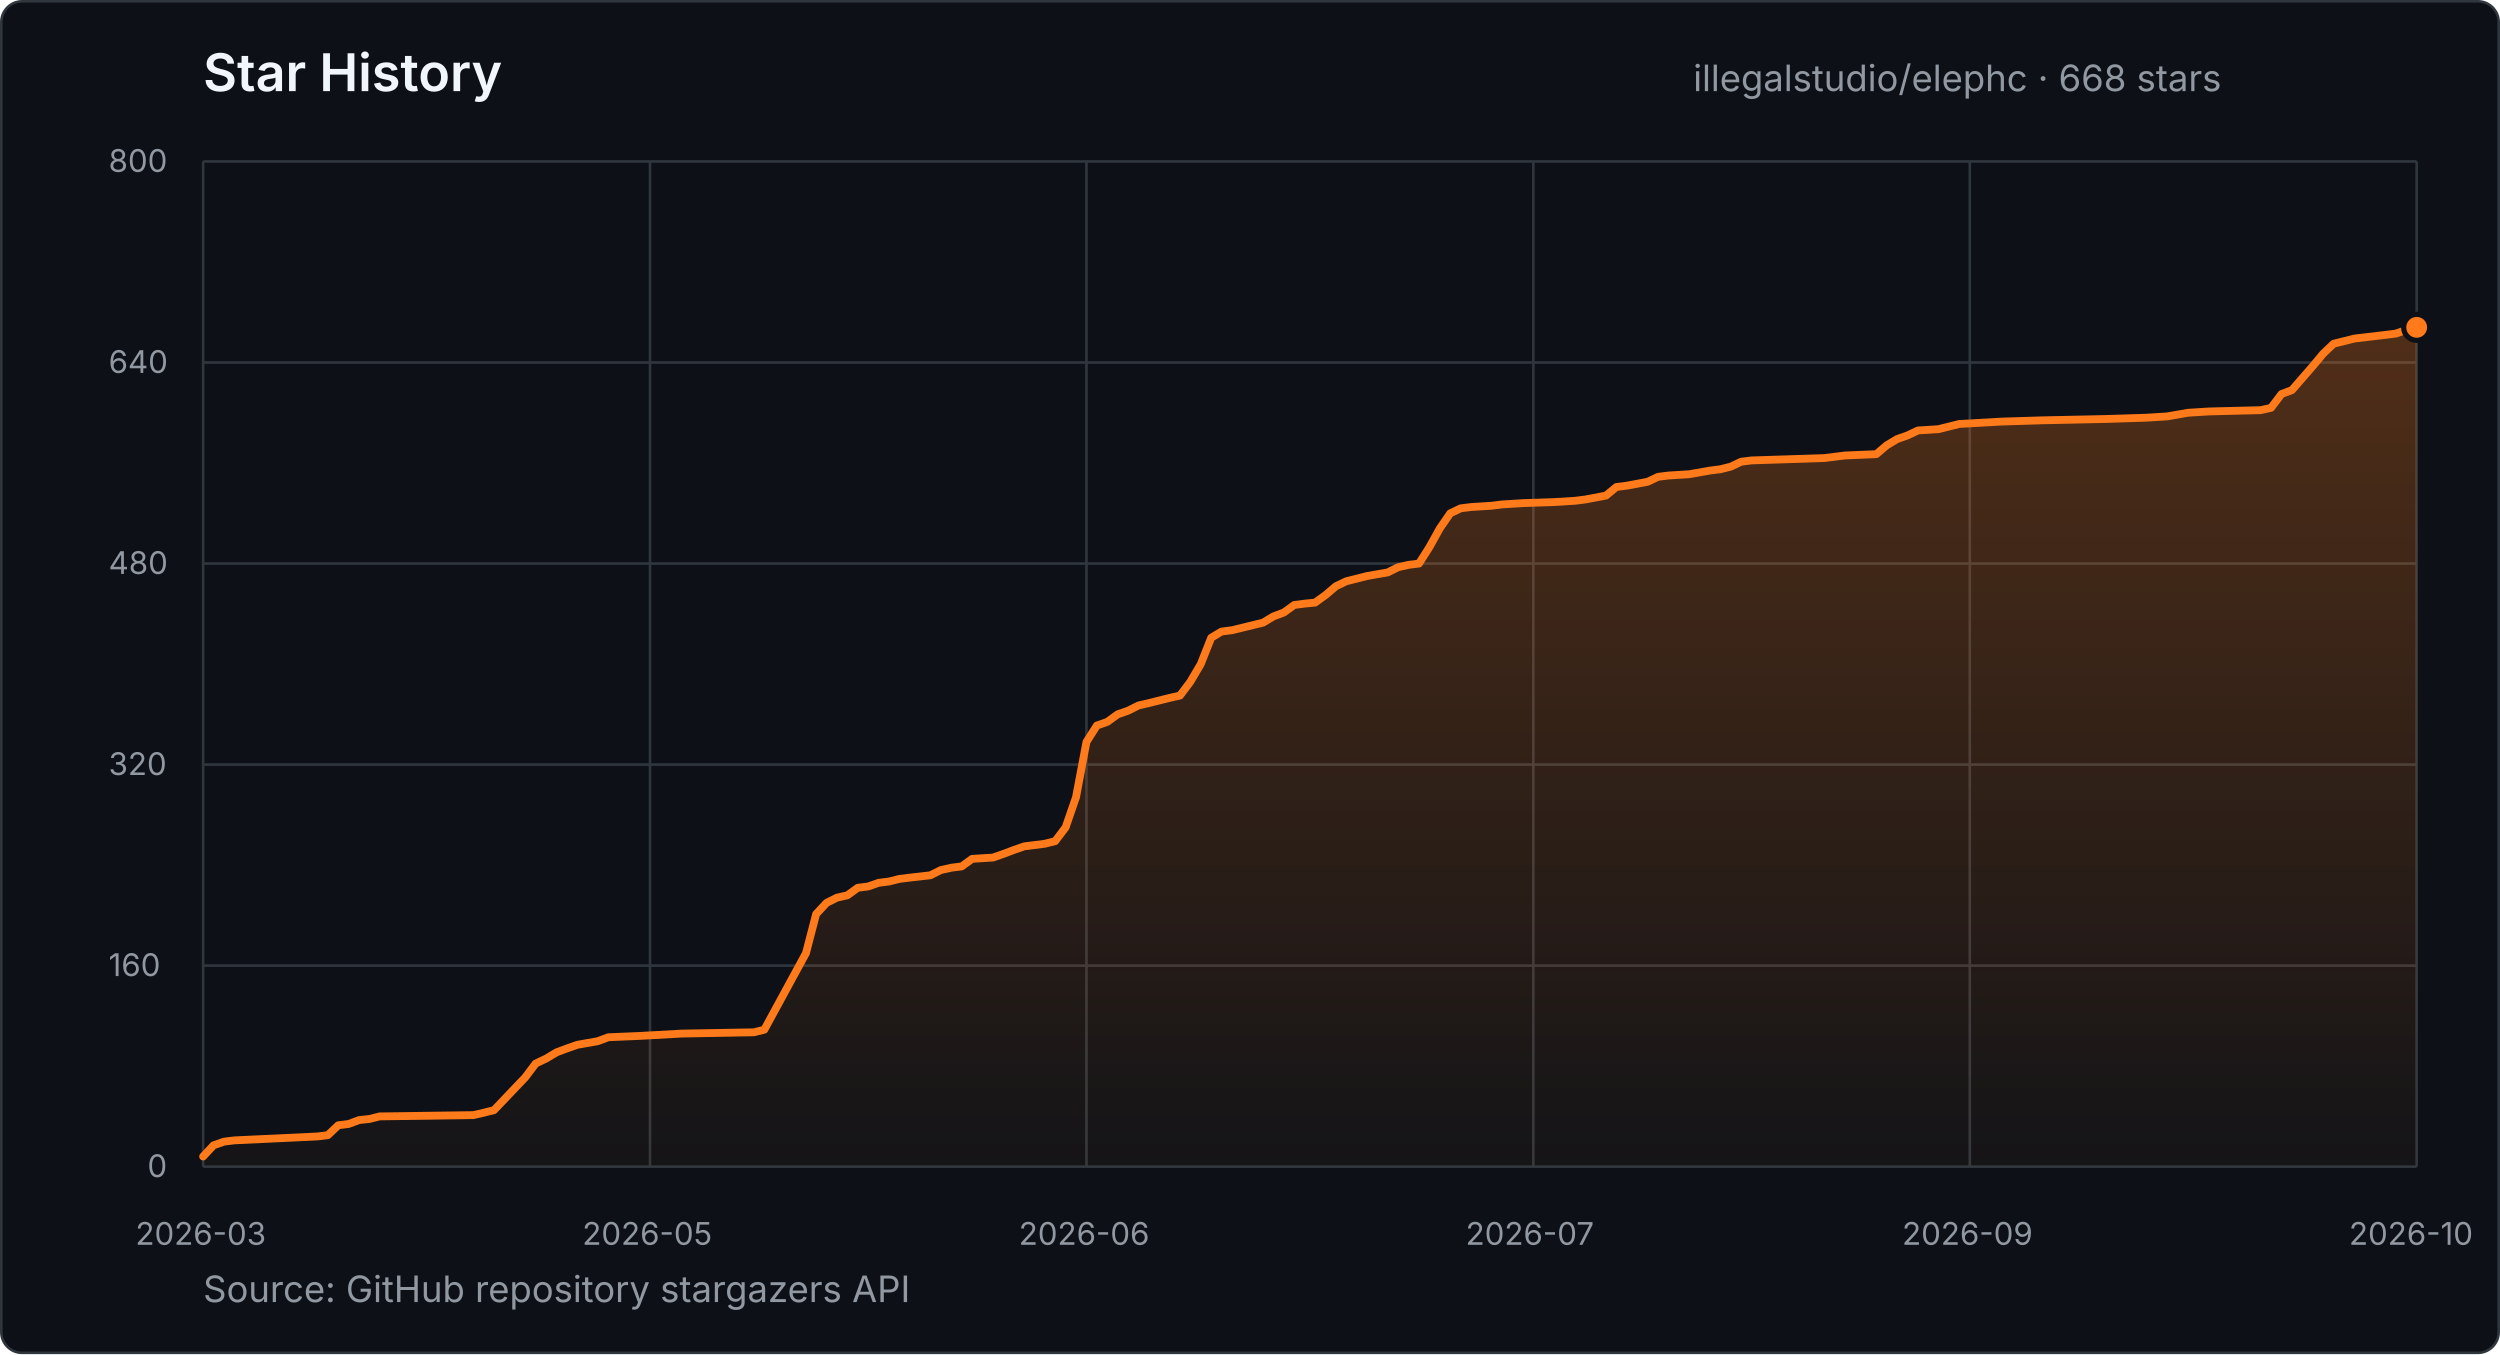
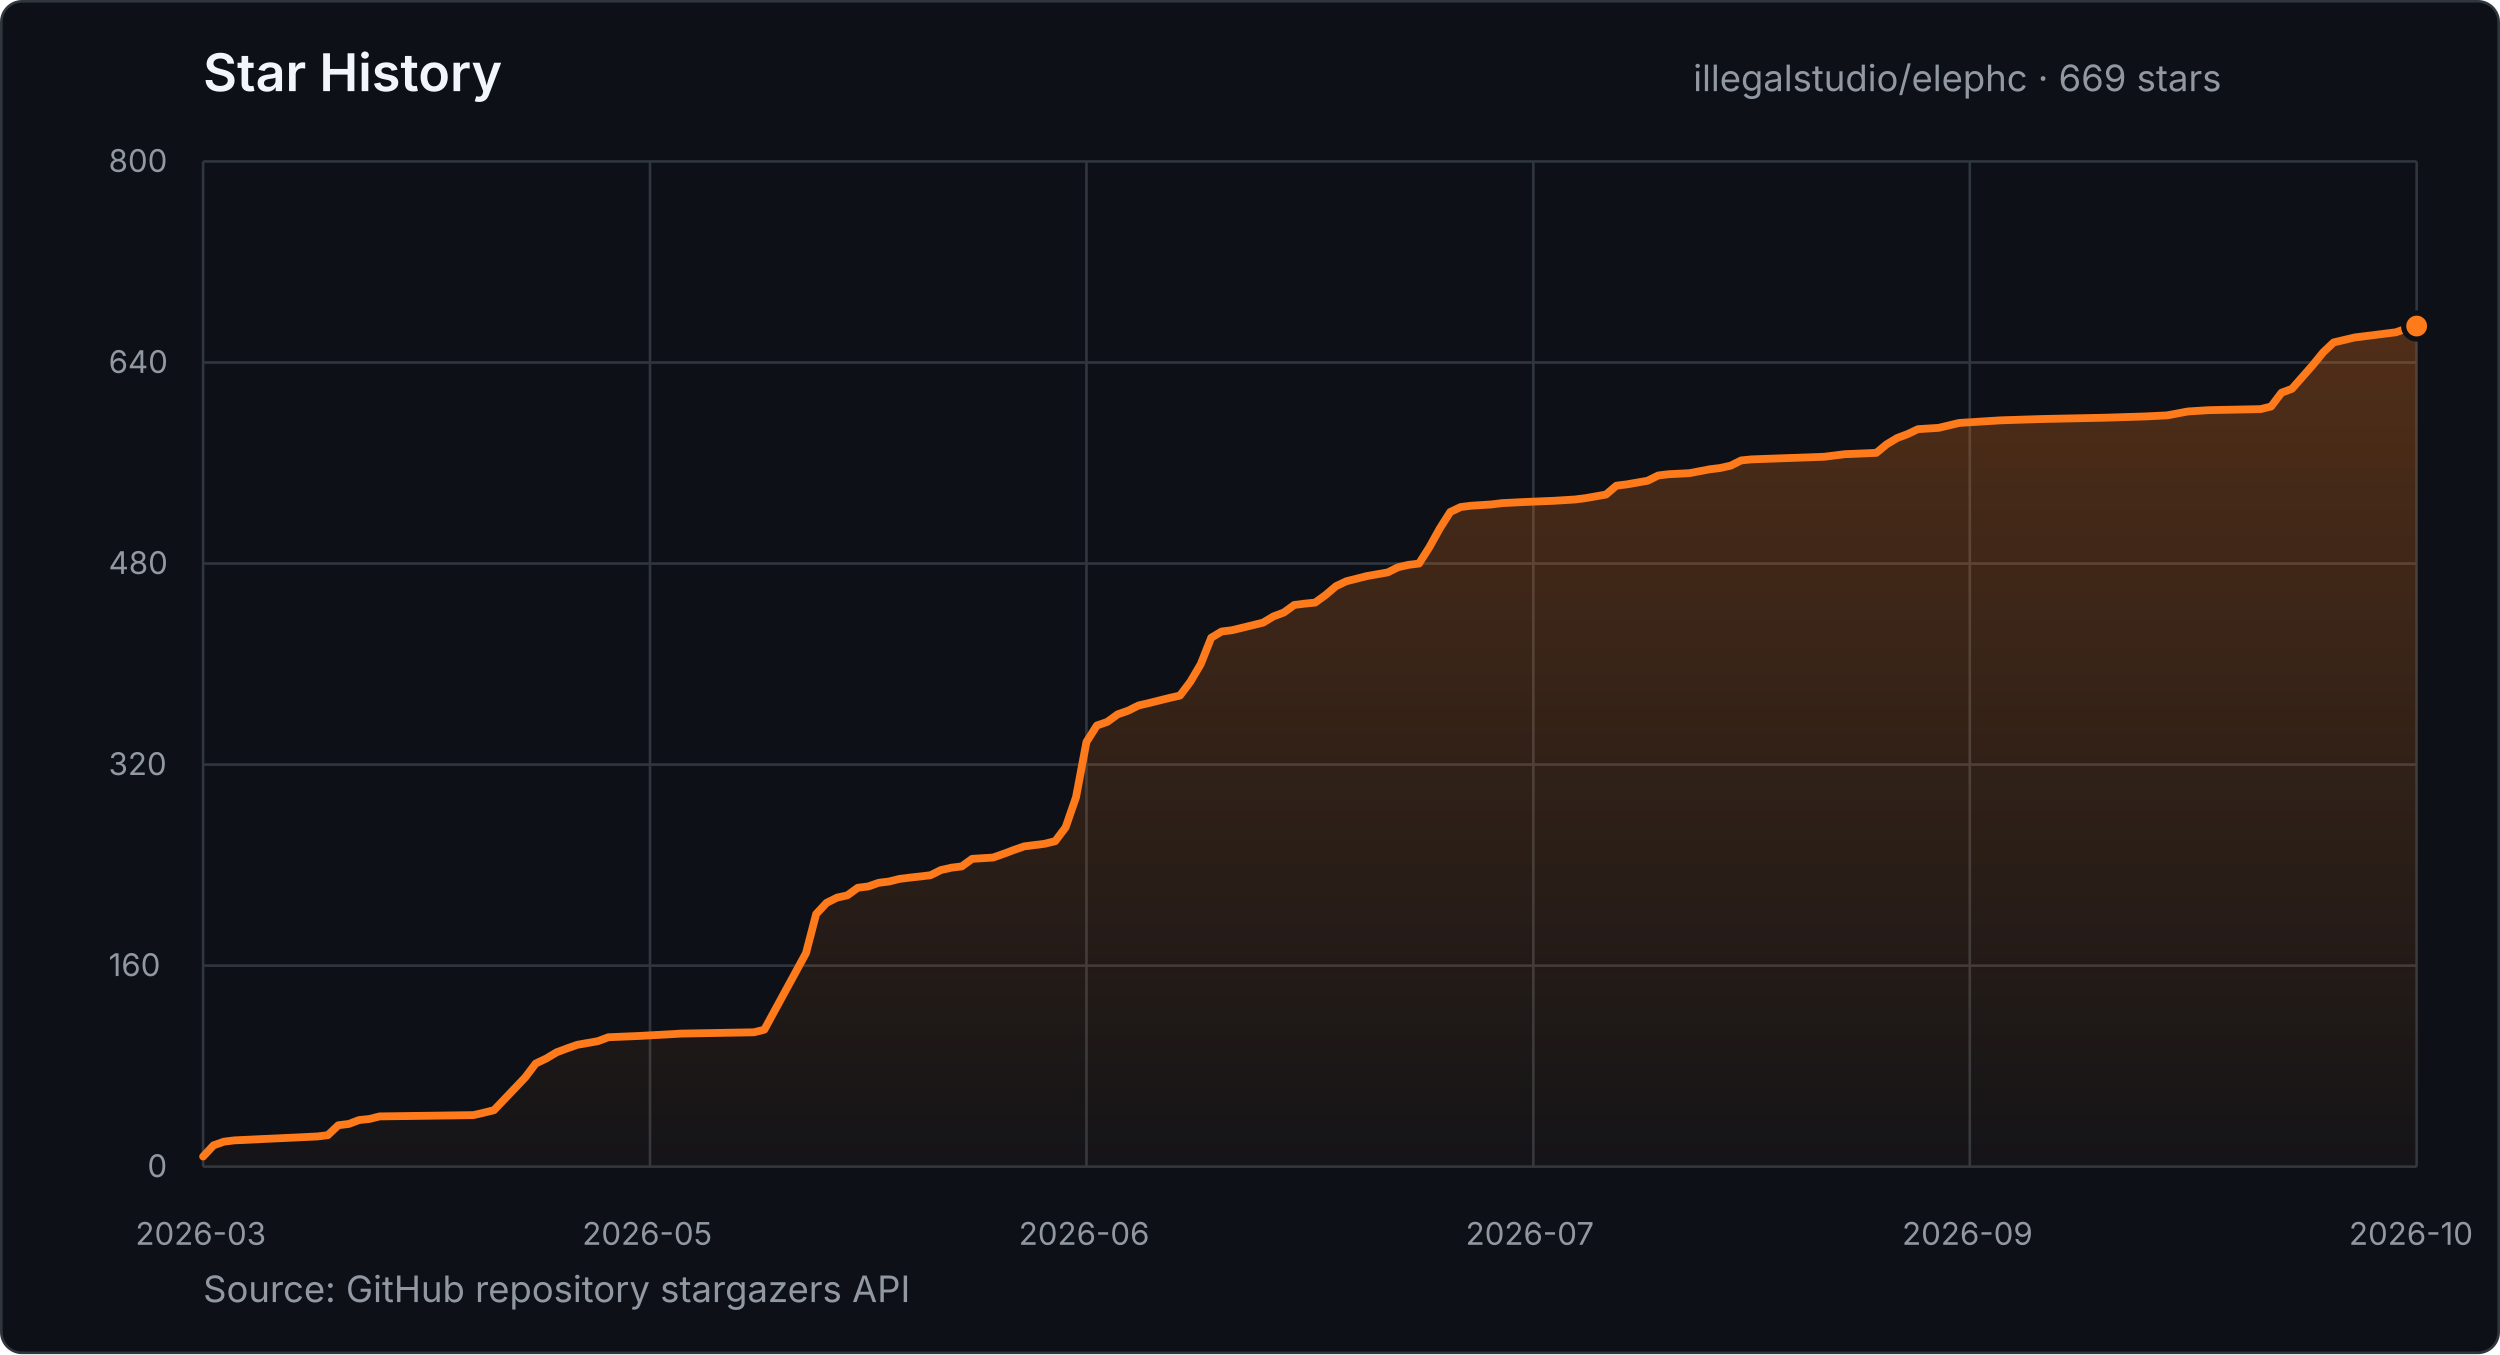
- <svg xmlns="http://www.w3.org/2000/svg" width="960" height="520" viewBox="0 0 960 520" role="img" aria-label="Star history for illegalstudio/elephc: 668 stars from 2026-03-23 to 2026-10-22">
+ <svg xmlns="http://www.w3.org/2000/svg" width="960" height="520" viewBox="0 0 960 520" role="img" aria-label="Star history for illegalstudio/elephc: 669 stars from 2026-03-23 to 2026-10-22">
  <defs>
    <linearGradient id="star-area" x1="0" y1="0" x2="0" y2="1">
      <stop offset="0%" stop-color="#FF7A1A" stop-opacity="0.28" />
      <stop offset="100%" stop-color="#FF7A1A" stop-opacity="0.03" />
    </linearGradient>
  </defs>
  <style>
    text { font-family: -apple-system, BlinkMacSystemFont, "Segoe UI", sans-serif; }
    .title { fill: #f0f6fc; font-size: 20px; font-weight: 600; }
    .summary { fill: #9198a1; font-size: 14px; }
    .tick { fill: #9198a1; font-size: 12px; }
    .grid { stroke: #30363d; stroke-width: 1; }
  </style>
  <rect x="0.5" y="0.5" width="959" height="519" rx="8" fill="#0d1117" stroke="#30363d" />
  <text x="78" y="35" class="title">Star History</text>
-   <text x="650.2" y="35" class="summary">illegalstudio/elephc · 668 stars</text>
+   <text x="650.2" y="35" class="summary">illegalstudio/elephc · 669 stars</text>
  <line x1="78" y1="448.0" x2="928" y2="448.0" class="grid" />
  <text x="56.6" y="452.0" class="tick">0</text>
  <line x1="78" y1="370.8" x2="928" y2="370.8" class="grid" />
  <text x="41.7" y="374.8" class="tick">160</text>
  <line x1="78" y1="293.6" x2="928" y2="293.6" class="grid" />
  <text x="41.7" y="297.6" class="tick">320</text>
  <line x1="78" y1="216.4" x2="928" y2="216.4" class="grid" />
  <text x="41.7" y="220.4" class="tick">480</text>
  <line x1="78" y1="139.2" x2="928" y2="139.2" class="grid" />
  <text x="41.7" y="143.2" class="tick">640</text>
  <line x1="78" y1="62.0" x2="928" y2="62.0" class="grid" />
  <text x="41.7" y="66.0" class="tick">800</text>
  <line x1="78.0" y1="62" x2="78.0" y2="448" class="grid" />
  <text x="52.0" y="478" class="tick">2026-03</text>
  <line x1="249.6" y1="62" x2="249.6" y2="448" class="grid" />
  <text x="223.6" y="478" class="tick">2026-05</text>
  <line x1="417.2" y1="62" x2="417.2" y2="448" class="grid" />
  <text x="391.2" y="478" class="tick">2026-06</text>
  <line x1="588.8" y1="62" x2="588.8" y2="448" class="grid" />
  <text x="562.8" y="478" class="tick">2026-07</text>
  <line x1="756.4" y1="62" x2="756.4" y2="448" class="grid" />
  <text x="730.4" y="478" class="tick">2026-09</text>
  <line x1="928.0" y1="62" x2="928.0" y2="448" class="grid" />
  <text x="902.0" y="478" class="tick">2026-10</text>
-   <polygon points="78.0,448.0 78.0,444.1 82.0,439.8 86.0,438.4 90.0,437.9 121.9,436.4 125.9,435.9 129.9,432.1 133.9,431.6 137.9,430.1 141.8,429.7 145.8,428.7 181.8,428.2 185.7,427.3 189.7,426.3 201.7,413.7 205.7,408.4 209.7,406.5 213.7,404.1 217.7,402.6 221.7,401.2 229.6,399.8 233.6,398.3 245.6,397.8 261.6,396.9 289.5,396.4 293.5,395.4 309.5,366.0 313.4,351.0 317.4,346.7 321.4,344.7 325.4,343.8 329.4,340.9 333.4,340.4 337.4,339.0 341.4,338.5 345.4,337.5 349.4,337.0 357.3,336.1 361.3,334.1 365.3,333.2 369.3,332.7 373.3,329.8 381.3,329.3 385.3,327.9 389.3,326.4 393.3,325.0 401.2,324.0 405.2,323.0 409.2,317.7 413.2,306.1 417.2,284.9 421.2,278.6 425.2,277.2 429.2,274.3 433.2,272.9 437.2,270.9 441.1,270.0 445.1,269.0 449.1,268.0 453.1,267.1 457.1,261.8 461.1,255.0 465.1,244.9 469.1,242.5 473.1,242.0 485.0,239.1 489.0,236.7 493.0,235.2 497.0,232.3 501.0,231.8 505.0,231.4 509.0,228.5 513.0,225.1 517.0,223.2 521.0,222.2 524.9,221.2 532.9,219.8 536.9,217.8 540.9,216.9 544.9,216.4 548.9,210.1 552.9,202.9 556.9,197.1 560.9,195.2 564.9,194.7 572.8,194.2 576.8,193.7 584.8,193.2 596.8,192.8 604.8,192.3 608.8,191.8 616.7,190.3 620.7,187.0 624.7,186.5 632.7,185.0 636.7,183.1 640.7,182.6 648.7,182.1 656.6,180.7 660.6,180.2 664.6,179.2 668.6,177.3 672.6,176.8 700.5,175.9 704.5,175.4 708.5,174.9 720.5,174.4 724.5,171.0 728.5,168.6 732.5,167.2 736.5,165.3 744.4,164.8 752.4,162.8 768.4,161.9 784.3,161.4 808.3,160.9 824.2,160.4 832.2,159.9 840.2,158.5 848.2,158.0 868.1,157.5 872.1,156.6 876.1,151.3 880.1,149.8 888.1,140.6 892.1,135.8 896.1,132.0 904.1,130.0 916.0,128.6 920.0,128.1 924.0,126.7 928.0,125.7 928.0,448.0" fill="url(#star-area)" />
-   <polyline points="78.0,444.1 82.0,439.8 86.0,438.4 90.0,437.9 121.9,436.4 125.9,435.9 129.9,432.1 133.9,431.6 137.9,430.1 141.8,429.7 145.8,428.7 181.8,428.2 185.7,427.3 189.7,426.3 201.7,413.7 205.7,408.4 209.7,406.5 213.7,404.1 217.7,402.6 221.7,401.2 229.6,399.8 233.6,398.3 245.6,397.8 261.6,396.9 289.5,396.4 293.5,395.4 309.5,366.0 313.4,351.0 317.4,346.7 321.4,344.7 325.4,343.8 329.4,340.9 333.4,340.4 337.4,339.0 341.4,338.5 345.4,337.5 349.4,337.0 357.3,336.1 361.3,334.1 365.3,333.2 369.3,332.7 373.3,329.8 381.3,329.3 385.3,327.9 389.3,326.4 393.3,325.0 401.2,324.0 405.2,323.0 409.2,317.7 413.2,306.1 417.2,284.9 421.2,278.6 425.2,277.2 429.2,274.3 433.2,272.9 437.2,270.9 441.1,270.0 445.1,269.0 449.1,268.0 453.1,267.1 457.1,261.8 461.1,255.0 465.1,244.9 469.1,242.5 473.1,242.0 485.0,239.1 489.0,236.7 493.0,235.2 497.0,232.3 501.0,231.8 505.0,231.4 509.0,228.5 513.0,225.1 517.0,223.2 521.0,222.2 524.9,221.2 532.9,219.8 536.9,217.8 540.9,216.9 544.9,216.4 548.9,210.1 552.9,202.9 556.9,197.1 560.9,195.2 564.9,194.7 572.8,194.2 576.8,193.7 584.8,193.2 596.8,192.8 604.8,192.3 608.8,191.8 616.7,190.3 620.7,187.0 624.7,186.5 632.7,185.0 636.7,183.1 640.7,182.6 648.7,182.1 656.6,180.7 660.6,180.2 664.6,179.2 668.6,177.3 672.6,176.8 700.5,175.9 704.5,175.4 708.5,174.9 720.5,174.4 724.5,171.0 728.5,168.6 732.5,167.2 736.5,165.3 744.4,164.8 752.4,162.8 768.4,161.9 784.3,161.4 808.3,160.9 824.2,160.4 832.2,159.9 840.2,158.5 848.2,158.0 868.1,157.5 872.1,156.6 876.1,151.3 880.1,149.8 888.1,140.6 892.1,135.8 896.1,132.0 904.1,130.0 916.0,128.6 920.0,128.1 924.0,126.7 928.0,125.7" fill="none" stroke="#FF7A1A" stroke-width="3" stroke-linecap="round" stroke-linejoin="round" />
-   <circle cx="928.0" cy="125.7" r="5" fill="#FF7A1A" stroke="#0d1117" stroke-width="2" />
+   <polygon points="78.0,448.0 78.0,444.1 82.0,439.8 86.0,438.4 90.0,437.9 121.9,436.4 125.9,435.9 129.9,432.1 133.9,431.6 137.9,430.1 141.8,429.7 145.8,428.7 181.8,428.2 185.7,427.3 189.7,426.3 201.7,413.7 205.7,408.4 209.7,406.5 213.7,404.1 217.7,402.6 221.7,401.2 229.6,399.8 233.6,398.3 245.6,397.8 261.6,396.9 289.5,396.4 293.5,395.4 309.5,366.0 313.4,351.0 317.4,346.7 321.4,344.7 325.4,343.8 329.4,340.9 333.4,340.4 337.4,339.0 341.4,338.5 345.4,337.5 349.4,337.0 357.3,336.1 361.3,334.1 365.3,333.2 369.3,332.7 373.3,329.8 381.3,329.3 385.3,327.9 389.3,326.4 393.3,325.0 401.2,324.0 405.2,323.0 409.2,317.7 413.2,306.1 417.2,284.9 421.2,278.6 425.2,277.2 429.2,274.3 433.2,272.9 437.2,270.9 441.1,270.0 445.1,269.0 449.1,268.0 453.1,267.1 457.1,261.8 461.1,255.0 465.1,244.9 469.1,242.5 473.1,242.0 485.0,239.1 489.0,236.7 493.0,235.2 497.0,232.3 501.0,231.8 505.0,231.4 509.0,228.5 513.0,225.1 517.0,223.2 521.0,222.2 524.9,221.2 532.9,219.8 536.9,217.8 540.9,216.9 544.9,216.4 548.9,210.1 552.9,202.9 556.9,196.6 560.9,194.7 564.9,194.2 572.8,193.7 576.8,193.2 584.8,192.8 596.8,192.3 604.8,191.8 608.8,191.3 616.7,189.9 620.7,186.5 624.7,186.0 632.7,184.6 636.7,182.6 640.7,182.1 648.7,181.7 656.6,180.2 660.6,179.7 664.6,178.8 668.6,176.8 672.6,176.4 700.5,175.4 704.5,174.9 708.5,174.4 720.5,173.9 724.5,170.6 728.5,168.2 732.5,166.7 736.5,164.8 744.4,164.3 752.4,162.4 768.4,161.4 784.3,160.9 808.3,160.4 824.2,159.9 832.2,159.5 840.2,158.0 848.2,157.5 868.1,157.1 872.1,156.1 876.1,150.8 880.1,149.3 888.1,140.2 892.1,135.3 896.1,131.5 904.1,129.6 916.0,128.1 920.0,127.6 924.0,126.2 928.0,125.2 928.0,448.0" fill="url(#star-area)" />
+   <polyline points="78.0,444.1 82.0,439.8 86.0,438.4 90.0,437.9 121.9,436.4 125.9,435.9 129.9,432.1 133.9,431.6 137.9,430.1 141.8,429.7 145.8,428.7 181.8,428.2 185.7,427.3 189.7,426.3 201.7,413.7 205.7,408.4 209.7,406.5 213.7,404.1 217.7,402.6 221.7,401.2 229.6,399.8 233.6,398.3 245.6,397.8 261.6,396.9 289.5,396.4 293.5,395.4 309.5,366.0 313.4,351.0 317.4,346.7 321.4,344.7 325.4,343.8 329.4,340.9 333.4,340.4 337.4,339.0 341.4,338.5 345.4,337.5 349.4,337.0 357.3,336.1 361.3,334.1 365.3,333.2 369.3,332.7 373.3,329.8 381.3,329.3 385.3,327.9 389.3,326.4 393.3,325.0 401.2,324.0 405.2,323.0 409.2,317.7 413.2,306.1 417.2,284.9 421.2,278.6 425.2,277.2 429.2,274.3 433.2,272.9 437.2,270.9 441.1,270.0 445.1,269.0 449.1,268.0 453.1,267.1 457.1,261.8 461.1,255.0 465.1,244.9 469.1,242.5 473.1,242.0 485.0,239.1 489.0,236.7 493.0,235.2 497.0,232.3 501.0,231.8 505.0,231.4 509.0,228.5 513.0,225.1 517.0,223.2 521.0,222.2 524.9,221.2 532.9,219.8 536.9,217.8 540.9,216.9 544.9,216.4 548.9,210.1 552.9,202.9 556.9,196.6 560.9,194.7 564.9,194.2 572.8,193.7 576.8,193.2 584.8,192.8 596.8,192.3 604.8,191.8 608.8,191.3 616.7,189.9 620.7,186.5 624.7,186.0 632.7,184.6 636.7,182.6 640.7,182.1 648.7,181.7 656.6,180.2 660.6,179.7 664.6,178.8 668.6,176.8 672.6,176.4 700.5,175.4 704.5,174.9 708.5,174.4 720.5,173.9 724.5,170.6 728.5,168.2 732.5,166.7 736.5,164.8 744.4,164.3 752.4,162.4 768.4,161.4 784.3,160.9 808.3,160.4 824.2,159.9 832.2,159.5 840.2,158.0 848.2,157.5 868.1,157.1 872.1,156.1 876.1,150.8 880.1,149.3 888.1,140.2 892.1,135.3 896.1,131.5 904.1,129.6 916.0,128.1 920.0,127.6 924.0,126.2 928.0,125.2" fill="none" stroke="#FF7A1A" stroke-width="3" stroke-linecap="round" stroke-linejoin="round" />
+   <circle cx="928.0" cy="125.2" r="5" fill="#FF7A1A" stroke="#0d1117" stroke-width="2" />
  <text x="78" y="500" class="summary">Source: GitHub repository stargazers API</text>
</svg>
